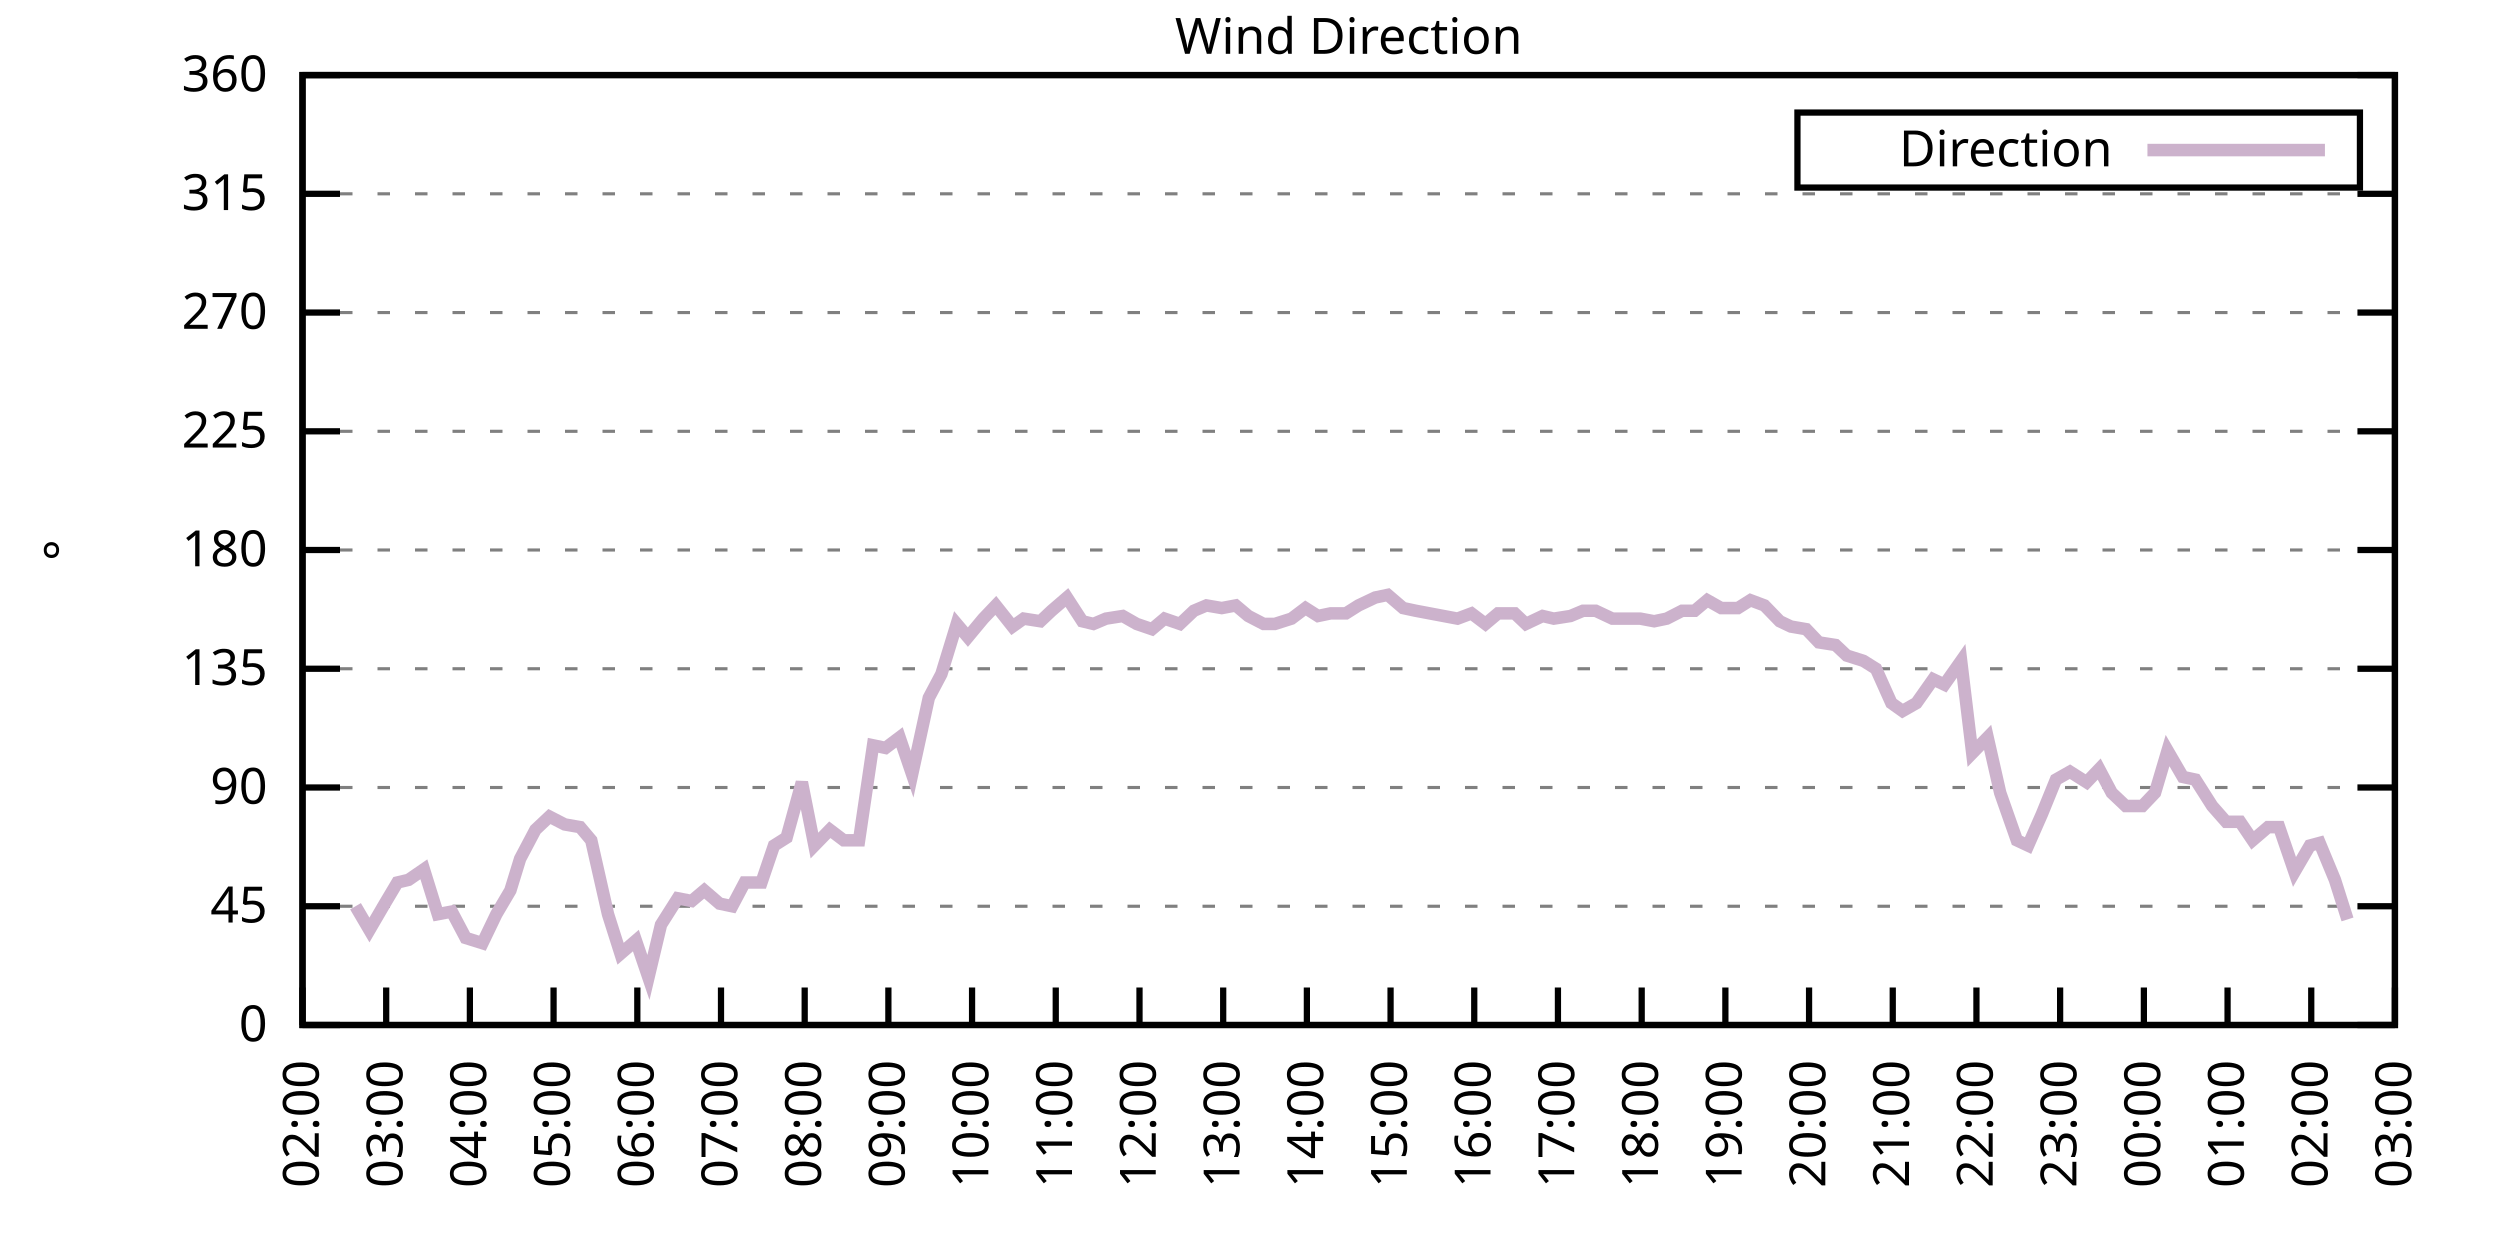
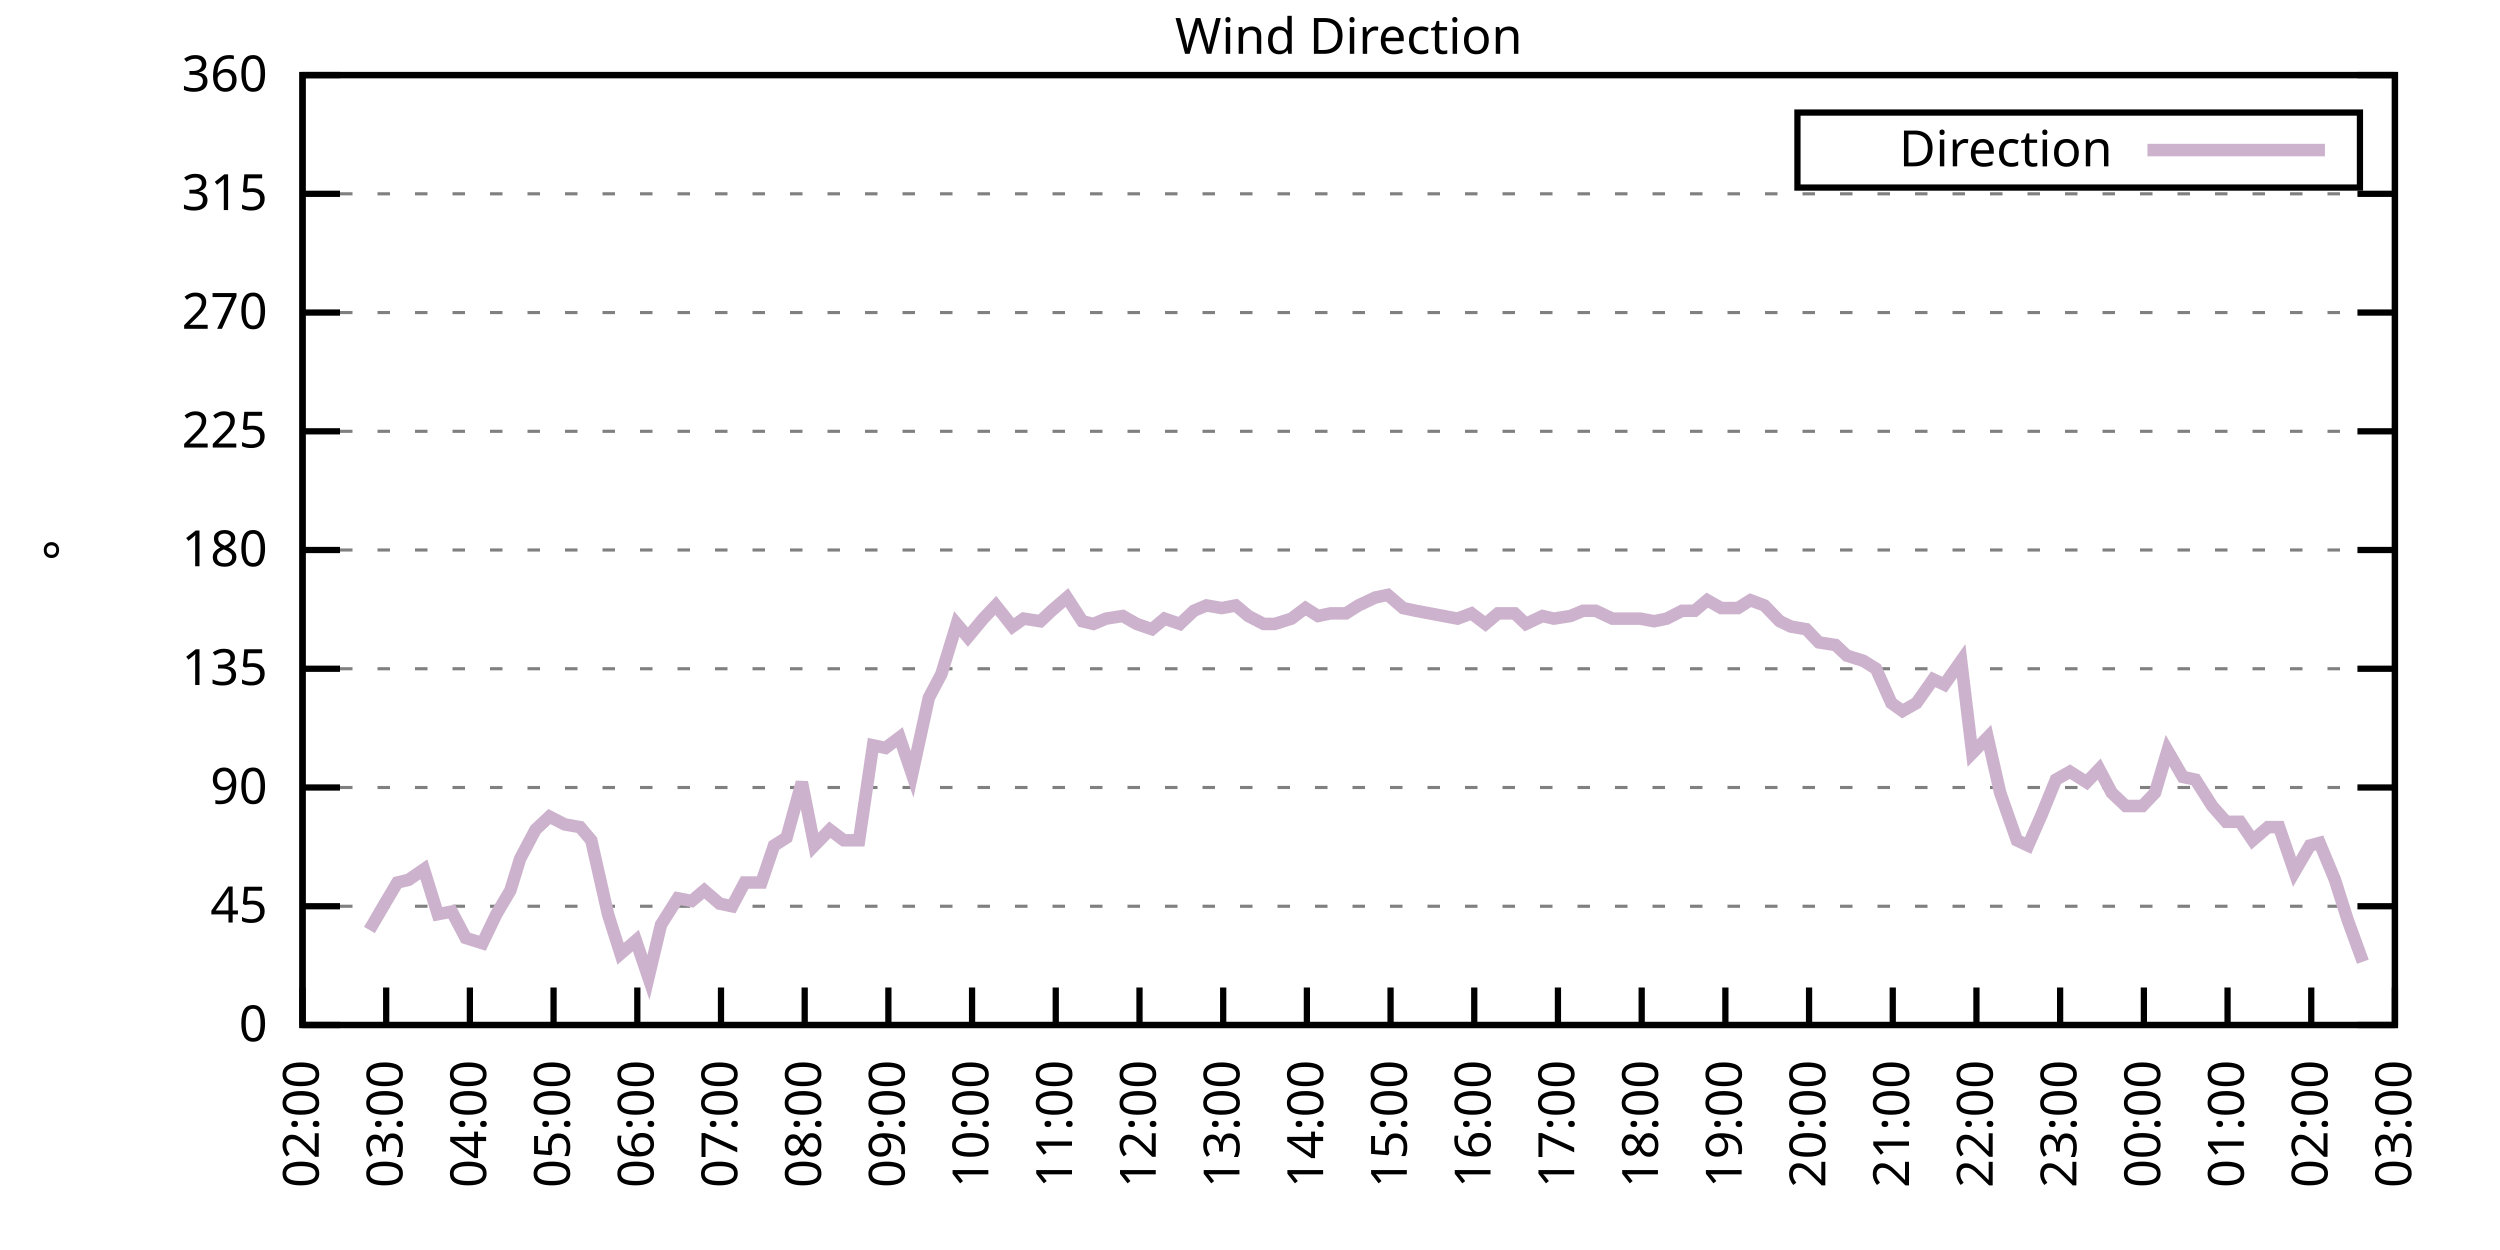
<svg xmlns="http://www.w3.org/2000/svg" xmlns:xlink="http://www.w3.org/1999/xlink" width="400" height="200" viewBox="0 0 400 200">
  <g id="gnuplot_canvas">
    <rect x="0" y="0" width="400" height="200" fill="none" />
    <defs>
      <circle id="gpDot" r="0.5" stroke-width="0.5" stroke="currentColor" />
      <path id="gpPt0" stroke-width="0.333" stroke="currentColor" d="M-1,0 h2 M0,-1 v2" />
      <path id="gpPt1" stroke-width="0.333" stroke="currentColor" d="M-1,-1 L1,1 M1,-1 L-1,1" />
      <path id="gpPt2" stroke-width="0.333" stroke="currentColor" d="M-1,0 L1,0 M0,-1 L0,1 M-1,-1 L1,1 M-1,1 L1,-1" />
      <rect id="gpPt3" stroke-width="0.333" stroke="currentColor" x="-1" y="-1" width="2" height="2" />
      <rect id="gpPt4" stroke-width="0.333" stroke="currentColor" fill="currentColor" x="-1" y="-1" width="2" height="2" />
      <circle id="gpPt5" stroke-width="0.333" stroke="currentColor" cx="0" cy="0" r="1" />
      <use xlink:href="#gpPt5" id="gpPt6" fill="currentColor" stroke="none" />
      <path id="gpPt7" stroke-width="0.333" stroke="currentColor" d="M0,-1.33 L-1.33,0.67 L1.33,0.67 z" />
      <use xlink:href="#gpPt7" id="gpPt8" fill="currentColor" stroke="none" />
      <use xlink:href="#gpPt7" id="gpPt9" stroke="currentColor" transform="rotate(180)" />
      <use xlink:href="#gpPt9" id="gpPt10" fill="currentColor" stroke="none" />
      <use xlink:href="#gpPt3" id="gpPt11" stroke="currentColor" transform="rotate(45)" />
      <use xlink:href="#gpPt11" id="gpPt12" fill="currentColor" stroke="none" />
      <path id="gpPt13" stroke-width="0.333" stroke="currentColor" d="M0,1.330 L1.265,0.411 L0.782,-1.067 L-0.782,-1.076 L-1.265,0.411 z" />
      <use xlink:href="#gpPt13" id="gpPt14" fill="currentColor" stroke="none" />
      <filter id="textbox" filterUnits="objectBoundingBox" x="0" y="0" height="1" width="1">
        <feFlood flood-color="white" flood-opacity="1" result="bgnd" />
        <feComposite in="SourceGraphic" in2="bgnd" operator="atop" />
      </filter>
      <filter id="greybox" filterUnits="objectBoundingBox" x="0" y="0" height="1" width="1">
        <feFlood flood-color="lightgrey" flood-opacity="1" result="grey" />
        <feComposite in="SourceGraphic" in2="grey" operator="atop" />
      </filter>
    </defs>
    <g fill="none" color="white" stroke="currentColor" stroke-width="1.00" stroke-linecap="butt" stroke-linejoin="miter">
</g>
    <g fill="none" color="black" stroke="currentColor" stroke-width="1.00" stroke-linecap="butt" stroke-linejoin="miter">
      <g stroke="none" shape-rendering="crispEdges">
        <polygon fill="rgb(255, 255, 255)" points="48.40,164.00 383.18,164.00 383.18,12.02 48.40,12.02 " />
      </g>
    </g>
    <g fill="none" color="black" stroke="currentColor" stroke-width="1.00" stroke-linecap="butt" stroke-linejoin="miter">
</g>
    <g fill="none" color="black" stroke="black" stroke-width="0.50" stroke-linecap="butt" stroke-linejoin="miter">
</g>
    <g fill="none" color="gray" stroke="currentColor" stroke-width="0.50" stroke-linecap="butt" stroke-linejoin="miter">
      <path stroke="gray" stroke-dasharray="2,4" class="gridline" d="M48.40,164.00 L383.19,164.00  " />
    </g>
    <g fill="none" color="gray" stroke="gray" stroke-width="1.00" stroke-linecap="butt" stroke-linejoin="miter">
</g>
    <g fill="none" color="black" stroke="currentColor" stroke-width="1.00" stroke-linecap="butt" stroke-linejoin="miter">
      <path stroke="black" d="M48.40,164.00 L54.40,164.00 M383.19,164.00 L377.19,164.00  " />
      <g transform="translate(42.80,166.60)" stroke="none" fill="black" font-family="Sans" font-size="8.00" text-anchor="end">
        <text>
          <tspan font-family="Sans"> 0</tspan>
        </text>
      </g>
    </g>
    <g fill="none" color="black" stroke="currentColor" stroke-width="1.00" stroke-linecap="butt" stroke-linejoin="miter">
</g>
    <g fill="none" color="black" stroke="black" stroke-width="0.50" stroke-linecap="butt" stroke-linejoin="miter">
</g>
    <g fill="none" color="gray" stroke="currentColor" stroke-width="0.50" stroke-linecap="butt" stroke-linejoin="miter">
      <path stroke="gray" stroke-dasharray="2,4" class="gridline" d="M48.40,145.00 L383.19,145.00  " />
    </g>
    <g fill="none" color="gray" stroke="gray" stroke-width="1.00" stroke-linecap="butt" stroke-linejoin="miter">
</g>
    <g fill="none" color="black" stroke="currentColor" stroke-width="1.00" stroke-linecap="butt" stroke-linejoin="miter">
      <path stroke="black" d="M48.40,145.00 L54.40,145.00 M383.19,145.00 L377.19,145.00  " />
      <g transform="translate(42.80,147.60)" stroke="none" fill="black" font-family="Sans" font-size="8.00" text-anchor="end">
        <text>
          <tspan font-family="Sans"> 45</tspan>
        </text>
      </g>
    </g>
    <g fill="none" color="black" stroke="currentColor" stroke-width="1.00" stroke-linecap="butt" stroke-linejoin="miter">
</g>
    <g fill="none" color="black" stroke="black" stroke-width="0.50" stroke-linecap="butt" stroke-linejoin="miter">
</g>
    <g fill="none" color="gray" stroke="currentColor" stroke-width="0.50" stroke-linecap="butt" stroke-linejoin="miter">
      <path stroke="gray" stroke-dasharray="2,4" class="gridline" d="M48.40,126.00 L383.19,126.00  " />
    </g>
    <g fill="none" color="gray" stroke="gray" stroke-width="1.00" stroke-linecap="butt" stroke-linejoin="miter">
</g>
    <g fill="none" color="black" stroke="currentColor" stroke-width="1.00" stroke-linecap="butt" stroke-linejoin="miter">
      <path stroke="black" d="M48.40,126.00 L54.40,126.00 M383.19,126.00 L377.19,126.00  " />
      <g transform="translate(42.80,128.60)" stroke="none" fill="black" font-family="Sans" font-size="8.00" text-anchor="end">
        <text>
          <tspan font-family="Sans"> 90</tspan>
        </text>
      </g>
    </g>
    <g fill="none" color="black" stroke="currentColor" stroke-width="1.00" stroke-linecap="butt" stroke-linejoin="miter">
</g>
    <g fill="none" color="black" stroke="black" stroke-width="0.50" stroke-linecap="butt" stroke-linejoin="miter">
</g>
    <g fill="none" color="gray" stroke="currentColor" stroke-width="0.50" stroke-linecap="butt" stroke-linejoin="miter">
      <path stroke="gray" stroke-dasharray="2,4" class="gridline" d="M48.40,107.00 L383.19,107.00  " />
    </g>
    <g fill="none" color="gray" stroke="gray" stroke-width="1.00" stroke-linecap="butt" stroke-linejoin="miter">
</g>
    <g fill="none" color="black" stroke="currentColor" stroke-width="1.00" stroke-linecap="butt" stroke-linejoin="miter">
      <path stroke="black" d="M48.40,107.00 L54.40,107.00 M383.19,107.00 L377.19,107.00  " />
      <g transform="translate(42.80,109.60)" stroke="none" fill="black" font-family="Sans" font-size="8.00" text-anchor="end">
        <text>
          <tspan font-family="Sans"> 135</tspan>
        </text>
      </g>
    </g>
    <g fill="none" color="black" stroke="currentColor" stroke-width="1.00" stroke-linecap="butt" stroke-linejoin="miter">
</g>
    <g fill="none" color="black" stroke="black" stroke-width="0.50" stroke-linecap="butt" stroke-linejoin="miter">
</g>
    <g fill="none" color="gray" stroke="currentColor" stroke-width="0.50" stroke-linecap="butt" stroke-linejoin="miter">
      <path stroke="gray" stroke-dasharray="2,4" class="gridline" d="M48.40,88.00 L383.19,88.00  " />
    </g>
    <g fill="none" color="gray" stroke="gray" stroke-width="1.00" stroke-linecap="butt" stroke-linejoin="miter">
</g>
    <g fill="none" color="black" stroke="currentColor" stroke-width="1.00" stroke-linecap="butt" stroke-linejoin="miter">
      <path stroke="black" d="M48.40,88.00 L54.40,88.00 M383.19,88.00 L377.19,88.00  " />
      <g transform="translate(42.80,90.60)" stroke="none" fill="black" font-family="Sans" font-size="8.00" text-anchor="end">
        <text>
          <tspan font-family="Sans"> 180</tspan>
        </text>
      </g>
    </g>
    <g fill="none" color="black" stroke="currentColor" stroke-width="1.00" stroke-linecap="butt" stroke-linejoin="miter">
</g>
    <g fill="none" color="black" stroke="black" stroke-width="0.50" stroke-linecap="butt" stroke-linejoin="miter">
</g>
    <g fill="none" color="gray" stroke="currentColor" stroke-width="0.50" stroke-linecap="butt" stroke-linejoin="miter">
      <path stroke="gray" stroke-dasharray="2,4" class="gridline" d="M48.40,69.01 L383.19,69.01  " />
    </g>
    <g fill="none" color="gray" stroke="gray" stroke-width="1.00" stroke-linecap="butt" stroke-linejoin="miter">
</g>
    <g fill="none" color="black" stroke="currentColor" stroke-width="1.00" stroke-linecap="butt" stroke-linejoin="miter">
      <path stroke="black" d="M48.40,69.01 L54.40,69.01 M383.19,69.01 L377.19,69.01  " />
      <g transform="translate(42.80,71.61)" stroke="none" fill="black" font-family="Sans" font-size="8.00" text-anchor="end">
        <text>
          <tspan font-family="Sans"> 225</tspan>
        </text>
      </g>
    </g>
    <g fill="none" color="black" stroke="currentColor" stroke-width="1.00" stroke-linecap="butt" stroke-linejoin="miter">
</g>
    <g fill="none" color="black" stroke="black" stroke-width="0.50" stroke-linecap="butt" stroke-linejoin="miter">
</g>
    <g fill="none" color="gray" stroke="currentColor" stroke-width="0.50" stroke-linecap="butt" stroke-linejoin="miter">
      <path stroke="gray" stroke-dasharray="2,4" class="gridline" d="M48.40,50.01 L383.19,50.01  " />
    </g>
    <g fill="none" color="gray" stroke="gray" stroke-width="1.00" stroke-linecap="butt" stroke-linejoin="miter">
</g>
    <g fill="none" color="black" stroke="currentColor" stroke-width="1.00" stroke-linecap="butt" stroke-linejoin="miter">
      <path stroke="black" d="M48.40,50.01 L54.40,50.01 M383.19,50.01 L377.19,50.01  " />
      <g transform="translate(42.80,52.61)" stroke="none" fill="black" font-family="Sans" font-size="8.00" text-anchor="end">
        <text>
          <tspan font-family="Sans"> 270</tspan>
        </text>
      </g>
    </g>
    <g fill="none" color="black" stroke="currentColor" stroke-width="1.00" stroke-linecap="butt" stroke-linejoin="miter">
</g>
    <g fill="none" color="black" stroke="black" stroke-width="0.50" stroke-linecap="butt" stroke-linejoin="miter">
</g>
    <g fill="none" color="gray" stroke="currentColor" stroke-width="0.50" stroke-linecap="butt" stroke-linejoin="miter">
      <path stroke="gray" stroke-dasharray="2,4" class="gridline" d="M48.40,31.01 L383.19,31.01  " />
    </g>
    <g fill="none" color="gray" stroke="gray" stroke-width="1.00" stroke-linecap="butt" stroke-linejoin="miter">
</g>
    <g fill="none" color="black" stroke="currentColor" stroke-width="1.00" stroke-linecap="butt" stroke-linejoin="miter">
      <path stroke="black" d="M48.40,31.01 L54.40,31.01 M383.19,31.01 L377.19,31.01  " />
      <g transform="translate(42.80,33.61)" stroke="none" fill="black" font-family="Sans" font-size="8.00" text-anchor="end">
        <text>
          <tspan font-family="Sans"> 315</tspan>
        </text>
      </g>
    </g>
    <g fill="none" color="black" stroke="currentColor" stroke-width="1.00" stroke-linecap="butt" stroke-linejoin="miter">
</g>
    <g fill="none" color="black" stroke="black" stroke-width="0.50" stroke-linecap="butt" stroke-linejoin="miter">
</g>
    <g fill="none" color="gray" stroke="currentColor" stroke-width="0.50" stroke-linecap="butt" stroke-linejoin="miter">
      <path stroke="gray" stroke-dasharray="2,4" class="gridline" d="M48.40,12.01 L383.19,12.01  " />
    </g>
    <g fill="none" color="gray" stroke="gray" stroke-width="1.00" stroke-linecap="butt" stroke-linejoin="miter">
</g>
    <g fill="none" color="black" stroke="currentColor" stroke-width="1.00" stroke-linecap="butt" stroke-linejoin="miter">
      <path stroke="black" d="M48.40,12.01 L54.40,12.01 M383.19,12.01 L377.19,12.01  " />
      <g transform="translate(42.80,14.61)" stroke="none" fill="black" font-family="Sans" font-size="8.00" text-anchor="end">
        <text>
          <tspan font-family="Sans"> 360</tspan>
        </text>
      </g>
    </g>
    <g fill="none" color="black" stroke="currentColor" stroke-width="1.00" stroke-linecap="butt" stroke-linejoin="miter">
      <path stroke="black" d="M48.40,164.00 L48.40,158.00  " />
      <g transform="translate(51.00,169.60) rotate(270.00)" stroke="none" fill="black" font-family="Sans" font-size="8.00" text-anchor="end">
        <text>
          <tspan font-family="Sans">02:00</tspan>
        </text>
      </g>
    </g>
    <g fill="none" color="black" stroke="currentColor" stroke-width="1.00" stroke-linecap="butt" stroke-linejoin="miter">
      <path stroke="black" d="M61.79,164.00 L61.79,158.00  " />
      <g transform="translate(64.39,169.60) rotate(270.00)" stroke="none" fill="black" font-family="Sans" font-size="8.00" text-anchor="end">
        <text>
          <tspan font-family="Sans">03:00</tspan>
        </text>
      </g>
    </g>
    <g fill="none" color="black" stroke="currentColor" stroke-width="1.00" stroke-linecap="butt" stroke-linejoin="miter">
      <path stroke="black" d="M75.18,164.00 L75.18,158.00  " />
      <g transform="translate(77.78,169.60) rotate(270.00)" stroke="none" fill="black" font-family="Sans" font-size="8.00" text-anchor="end">
        <text>
          <tspan font-family="Sans">04:00</tspan>
        </text>
      </g>
    </g>
    <g fill="none" color="black" stroke="currentColor" stroke-width="1.00" stroke-linecap="butt" stroke-linejoin="miter">
      <path stroke="black" d="M88.57,164.00 L88.57,158.00  " />
      <g transform="translate(91.17,169.60) rotate(270.00)" stroke="none" fill="black" font-family="Sans" font-size="8.00" text-anchor="end">
        <text>
          <tspan font-family="Sans">05:00</tspan>
        </text>
      </g>
    </g>
    <g fill="none" color="black" stroke="currentColor" stroke-width="1.00" stroke-linecap="butt" stroke-linejoin="miter">
      <path stroke="black" d="M101.97,164.00 L101.97,158.00  " />
      <g transform="translate(104.57,169.60) rotate(270.00)" stroke="none" fill="black" font-family="Sans" font-size="8.00" text-anchor="end">
        <text>
          <tspan font-family="Sans">06:00</tspan>
        </text>
      </g>
    </g>
    <g fill="none" color="black" stroke="currentColor" stroke-width="1.00" stroke-linecap="butt" stroke-linejoin="miter">
      <path stroke="black" d="M115.36,164.00 L115.36,158.00  " />
      <g transform="translate(117.96,169.60) rotate(270.00)" stroke="none" fill="black" font-family="Sans" font-size="8.00" text-anchor="end">
        <text>
          <tspan font-family="Sans">07:00</tspan>
        </text>
      </g>
    </g>
    <g fill="none" color="black" stroke="currentColor" stroke-width="1.00" stroke-linecap="butt" stroke-linejoin="miter">
      <path stroke="black" d="M128.75,164.00 L128.75,158.00  " />
      <g transform="translate(131.35,169.60) rotate(270.00)" stroke="none" fill="black" font-family="Sans" font-size="8.00" text-anchor="end">
        <text>
          <tspan font-family="Sans">08:00</tspan>
        </text>
      </g>
    </g>
    <g fill="none" color="black" stroke="currentColor" stroke-width="1.00" stroke-linecap="butt" stroke-linejoin="miter">
      <path stroke="black" d="M142.14,164.00 L142.14,158.00  " />
      <g transform="translate(144.74,169.60) rotate(270.00)" stroke="none" fill="black" font-family="Sans" font-size="8.00" text-anchor="end">
        <text>
          <tspan font-family="Sans">09:00</tspan>
        </text>
      </g>
    </g>
    <g fill="none" color="black" stroke="currentColor" stroke-width="1.00" stroke-linecap="butt" stroke-linejoin="miter">
      <path stroke="black" d="M155.53,164.00 L155.53,158.00  " />
      <g transform="translate(158.13,169.60) rotate(270.00)" stroke="none" fill="black" font-family="Sans" font-size="8.00" text-anchor="end">
        <text>
          <tspan font-family="Sans">10:00</tspan>
        </text>
      </g>
    </g>
    <g fill="none" color="black" stroke="currentColor" stroke-width="1.00" stroke-linecap="butt" stroke-linejoin="miter">
      <path stroke="black" d="M168.92,164.00 L168.92,158.00  " />
      <g transform="translate(171.52,169.60) rotate(270.00)" stroke="none" fill="black" font-family="Sans" font-size="8.00" text-anchor="end">
        <text>
          <tspan font-family="Sans">11:00</tspan>
        </text>
      </g>
    </g>
    <g fill="none" color="black" stroke="currentColor" stroke-width="1.00" stroke-linecap="butt" stroke-linejoin="miter">
      <path stroke="black" d="M182.32,164.00 L182.32,158.00  " />
      <g transform="translate(184.92,169.60) rotate(270.00)" stroke="none" fill="black" font-family="Sans" font-size="8.00" text-anchor="end">
        <text>
          <tspan font-family="Sans">12:00</tspan>
        </text>
      </g>
    </g>
    <g fill="none" color="black" stroke="currentColor" stroke-width="1.00" stroke-linecap="butt" stroke-linejoin="miter">
      <path stroke="black" d="M195.71,164.00 L195.71,158.00  " />
      <g transform="translate(198.31,169.60) rotate(270.00)" stroke="none" fill="black" font-family="Sans" font-size="8.00" text-anchor="end">
        <text>
          <tspan font-family="Sans">13:00</tspan>
        </text>
      </g>
    </g>
    <g fill="none" color="black" stroke="currentColor" stroke-width="1.00" stroke-linecap="butt" stroke-linejoin="miter">
      <path stroke="black" d="M209.10,164.00 L209.10,158.00  " />
      <g transform="translate(211.70,169.60) rotate(270.00)" stroke="none" fill="black" font-family="Sans" font-size="8.00" text-anchor="end">
        <text>
          <tspan font-family="Sans">14:00</tspan>
        </text>
      </g>
    </g>
    <g fill="none" color="black" stroke="currentColor" stroke-width="1.00" stroke-linecap="butt" stroke-linejoin="miter">
      <path stroke="black" d="M222.49,164.00 L222.49,158.00  " />
      <g transform="translate(225.09,169.60) rotate(270.00)" stroke="none" fill="black" font-family="Sans" font-size="8.00" text-anchor="end">
        <text>
          <tspan font-family="Sans">15:00</tspan>
        </text>
      </g>
    </g>
    <g fill="none" color="black" stroke="currentColor" stroke-width="1.00" stroke-linecap="butt" stroke-linejoin="miter">
      <path stroke="black" d="M235.88,164.00 L235.88,158.00  " />
      <g transform="translate(238.48,169.60) rotate(270.00)" stroke="none" fill="black" font-family="Sans" font-size="8.00" text-anchor="end">
        <text>
          <tspan font-family="Sans">16:00</tspan>
        </text>
      </g>
    </g>
    <g fill="none" color="black" stroke="currentColor" stroke-width="1.00" stroke-linecap="butt" stroke-linejoin="miter">
      <path stroke="black" d="M249.27,164.00 L249.27,158.00  " />
      <g transform="translate(251.87,169.60) rotate(270.00)" stroke="none" fill="black" font-family="Sans" font-size="8.00" text-anchor="end">
        <text>
          <tspan font-family="Sans">17:00</tspan>
        </text>
      </g>
    </g>
    <g fill="none" color="black" stroke="currentColor" stroke-width="1.00" stroke-linecap="butt" stroke-linejoin="miter">
      <path stroke="black" d="M262.67,164.00 L262.67,158.00  " />
      <g transform="translate(265.27,169.60) rotate(270.00)" stroke="none" fill="black" font-family="Sans" font-size="8.00" text-anchor="end">
        <text>
          <tspan font-family="Sans">18:00</tspan>
        </text>
      </g>
    </g>
    <g fill="none" color="black" stroke="currentColor" stroke-width="1.00" stroke-linecap="butt" stroke-linejoin="miter">
      <path stroke="black" d="M276.06,164.00 L276.06,158.00  " />
      <g transform="translate(278.66,169.60) rotate(270.00)" stroke="none" fill="black" font-family="Sans" font-size="8.00" text-anchor="end">
        <text>
          <tspan font-family="Sans">19:00</tspan>
        </text>
      </g>
    </g>
    <g fill="none" color="black" stroke="currentColor" stroke-width="1.00" stroke-linecap="butt" stroke-linejoin="miter">
      <path stroke="black" d="M289.45,164.00 L289.45,158.00  " />
      <g transform="translate(292.05,169.60) rotate(270.00)" stroke="none" fill="black" font-family="Sans" font-size="8.00" text-anchor="end">
        <text>
          <tspan font-family="Sans">20:00</tspan>
        </text>
      </g>
    </g>
    <g fill="none" color="black" stroke="currentColor" stroke-width="1.00" stroke-linecap="butt" stroke-linejoin="miter">
      <path stroke="black" d="M302.84,164.00 L302.84,158.00  " />
      <g transform="translate(305.44,169.60) rotate(270.00)" stroke="none" fill="black" font-family="Sans" font-size="8.00" text-anchor="end">
        <text>
          <tspan font-family="Sans">21:00</tspan>
        </text>
      </g>
    </g>
    <g fill="none" color="black" stroke="currentColor" stroke-width="1.00" stroke-linecap="butt" stroke-linejoin="miter">
      <path stroke="black" d="M316.23,164.00 L316.23,158.00  " />
      <g transform="translate(318.83,169.60) rotate(270.00)" stroke="none" fill="black" font-family="Sans" font-size="8.00" text-anchor="end">
        <text>
          <tspan font-family="Sans">22:00</tspan>
        </text>
      </g>
    </g>
    <g fill="none" color="black" stroke="currentColor" stroke-width="1.00" stroke-linecap="butt" stroke-linejoin="miter">
      <path stroke="black" d="M329.62,164.00 L329.62,158.00  " />
      <g transform="translate(332.22,169.60) rotate(270.00)" stroke="none" fill="black" font-family="Sans" font-size="8.00" text-anchor="end">
        <text>
          <tspan font-family="Sans">23:00</tspan>
        </text>
      </g>
    </g>
    <g fill="none" color="black" stroke="currentColor" stroke-width="1.00" stroke-linecap="butt" stroke-linejoin="miter">
      <path stroke="black" d="M343.02,164.00 L343.02,158.00  " />
      <g transform="translate(345.62,169.60) rotate(270.00)" stroke="none" fill="black" font-family="Sans" font-size="8.00" text-anchor="end">
        <text>
          <tspan font-family="Sans">00:00</tspan>
        </text>
      </g>
    </g>
    <g fill="none" color="black" stroke="currentColor" stroke-width="1.00" stroke-linecap="butt" stroke-linejoin="miter">
      <path stroke="black" d="M356.41,164.00 L356.41,158.00  " />
      <g transform="translate(359.01,169.60) rotate(270.00)" stroke="none" fill="black" font-family="Sans" font-size="8.00" text-anchor="end">
        <text>
          <tspan font-family="Sans">01:00</tspan>
        </text>
      </g>
    </g>
    <g fill="none" color="black" stroke="currentColor" stroke-width="1.00" stroke-linecap="butt" stroke-linejoin="miter">
      <path stroke="black" d="M369.80,164.00 L369.80,158.00  " />
      <g transform="translate(372.40,169.60) rotate(270.00)" stroke="none" fill="black" font-family="Sans" font-size="8.00" text-anchor="end">
        <text>
          <tspan font-family="Sans">02:00</tspan>
        </text>
      </g>
    </g>
    <g fill="none" color="black" stroke="currentColor" stroke-width="1.00" stroke-linecap="butt" stroke-linejoin="miter">
      <path stroke="black" d="M383.19,164.00 L383.19,158.00  " />
      <g transform="translate(385.79,169.60) rotate(270.00)" stroke="none" fill="black" font-family="Sans" font-size="8.00" text-anchor="end">
        <text>
          <tspan font-family="Sans">03:00</tspan>
        </text>
      </g>
    </g>
    <g fill="none" color="black" stroke="currentColor" stroke-width="1.00" stroke-linecap="butt" stroke-linejoin="miter">
</g>
    <g fill="none" color="black" stroke="currentColor" stroke-width="1.00" stroke-linecap="butt" stroke-linejoin="miter">
      <path stroke="black" d="M48.40,12.01 L48.40,164.00 L383.19,164.00 L383.19,12.01 L48.40,12.01 Z  " />
    </g>
    <g fill="none" color="black" stroke="currentColor" stroke-width="1.00" stroke-linecap="butt" stroke-linejoin="miter">
</g>
    <g fill="none" color="black" stroke="currentColor" stroke-width="1.00" stroke-linecap="butt" stroke-linejoin="miter">
      <path stroke="black" d="M287.59,30.01 L287.59,18.01 L377.59,18.01 L377.59,30.01 L287.59,30.01 Z  " />
    </g>
    <g id="Wind_direction_plot_1">
      <g fill="none" color="white" stroke="black" stroke-width="2.00" stroke-linecap="butt" stroke-linejoin="miter">
</g>
      <g fill="none" color="black" stroke="currentColor" stroke-width="2.00" stroke-linecap="butt" stroke-linejoin="miter">
        <g transform="translate(337.99,26.61)" stroke="none" fill="black" font-family="Sans" font-size="8.00" text-anchor="end">
          <text>
            <tspan font-family="Sans">Direction</tspan>
          </text>
        </g>
      </g>
      <g fill="none" color="black" stroke="currentColor" stroke-width="2.00" stroke-linecap="butt" stroke-linejoin="miter">
-         <path stroke="rgb(204, 178, 204)" d="M343.59,24.01 L371.99,24.01 M56.88,145.00 L59.11,148.80 L61.57,144.58 L63.58,141.20 L65.36,140.78 L67.82,139.09   L70.05,146.27 L72.28,145.85 L74.51,150.07 L77.19,150.91 L79.42,146.27 L81.66,142.47 L83.22,137.40 L85.67,132.76   L87.91,130.65 L90.36,131.91 L92.82,132.34 L94.60,134.45 L97.28,146.27 L99.29,152.60 L101.74,150.49 L103.75,156.40   L105.76,147.96 L108.44,143.73 L110.67,144.16 L112.68,142.47 L115.13,144.58 L117.14,145.00 L119.15,141.20 L121.83,141.20   L123.84,135.29 L125.85,134.02 L128.30,125.16 L130.31,135.29 L132.77,132.76 L135.00,134.45 L137.45,134.45 L139.69,119.25   L141.69,119.67 L143.93,117.98 L145.94,123.89 L148.61,111.65 L150.62,107.85 L153.08,99.83 L154.86,101.94 L157.32,98.98   L159.33,96.87 L162.01,100.25 L163.79,98.98 L166.47,99.40 L168.25,97.72 L170.71,95.60 L173.17,99.40 L174.95,99.83   L176.96,98.98 L179.64,98.56 L181.87,99.83 L184.32,100.67 L186.33,98.98 L188.79,99.83 L191.02,97.72 L193.03,96.87   L195.48,97.29 L197.72,96.87 L199.73,98.56 L202.18,99.83 L203.97,99.83 L206.64,98.98 L208.88,97.29 L210.88,98.56   L212.89,98.14 L215.35,98.14 L217.36,96.87 L220.04,95.60 L222.04,95.18 L224.50,97.29 L226.51,97.72 L228.74,98.14   L230.97,98.56 L233.20,98.98 L235.44,98.14 L237.67,99.83 L239.68,98.14 L242.36,98.14 L244.14,99.83 L246.82,98.56   L248.60,98.98 L251.28,98.56 L253.29,97.72 L255.30,97.72 L257.98,98.98 L259.99,98.98 L262.44,98.98 L264.67,99.40   L266.68,98.98 L269.14,97.72 L271.15,97.72 L273.16,96.03 L275.39,97.29 L278.07,97.29 L280.07,96.03 L282.31,96.87   L284.76,99.40 L286.55,100.25 L289.00,100.67 L291.01,102.78 L293.69,103.20 L295.48,104.89 L298.15,105.74 L300.16,107.00   L302.62,112.49 L304.40,113.76 L306.63,112.49 L309.31,108.69 L311.10,109.54 L313.78,105.74 L315.56,120.51 L318.02,117.98   L320.03,126.85 L322.70,134.45 L324.49,135.29 L326.72,130.22 L328.95,124.74 L331.19,123.47 L333.86,125.16 L335.87,123.05   L337.88,126.85 L340.11,128.96 L342.79,128.96 L344.80,126.85 L346.81,120.09 L349.26,124.31 L351.27,124.74 L353.95,128.96   L356.18,131.49 L358.42,131.49 L360.42,134.45 L362.88,132.34 L364.66,132.34 L367.12,139.51 L369.58,135.29 L371.14,134.87   L373.59,140.78 L375.60,147.11  " />
+         <path stroke="rgb(204, 178, 204)" d="M343.59,24.01 L371.99,24.01 M59.11,148.80 L61.57,144.58 L63.58,141.20 L65.36,140.78 L67.82,139.09 L70.05,146.27   L72.28,145.85 L74.51,150.07 L77.19,150.91 L79.42,146.27 L81.66,142.47 L83.22,137.40 L85.67,132.76 L87.91,130.65   L90.36,131.91 L92.82,132.34 L94.60,134.45 L97.28,146.27 L99.29,152.60 L101.74,150.49 L103.75,156.40 L105.76,147.96   L108.44,143.73 L110.67,144.16 L112.68,142.47 L115.13,144.58 L117.14,145.00 L119.15,141.20 L121.83,141.20 L123.84,135.29   L125.85,134.02 L128.30,125.16 L130.31,135.29 L132.77,132.76 L135.00,134.45 L137.45,134.45 L139.69,119.25 L141.69,119.67   L143.93,117.98 L145.94,123.89 L148.61,111.65 L150.62,107.85 L153.08,99.83 L154.86,101.94 L157.32,98.98 L159.33,96.87   L162.01,100.25 L163.79,98.98 L166.47,99.40 L168.25,97.72 L170.71,95.60 L173.17,99.40 L174.95,99.83 L176.96,98.98   L179.64,98.56 L181.87,99.83 L184.32,100.67 L186.33,98.98 L188.79,99.83 L191.02,97.72 L193.03,96.87 L195.48,97.29   L197.72,96.87 L199.73,98.56 L202.18,99.83 L203.97,99.83 L206.64,98.98 L208.88,97.29 L210.88,98.56 L212.89,98.14   L215.35,98.14 L217.36,96.87 L220.04,95.60 L222.04,95.18 L224.50,97.29 L226.51,97.72 L228.74,98.14 L230.97,98.56   L233.20,98.98 L235.44,98.14 L237.67,99.83 L239.68,98.14 L242.36,98.14 L244.14,99.83 L246.82,98.56 L248.60,98.98   L251.28,98.56 L253.29,97.72 L255.30,97.72 L257.98,98.98 L259.99,98.98 L262.44,98.98 L264.67,99.40 L266.68,98.98   L269.14,97.72 L271.15,97.72 L273.16,96.03 L275.39,97.29 L278.07,97.29 L280.07,96.03 L282.31,96.87 L284.76,99.40   L286.55,100.25 L289.00,100.67 L291.01,102.78 L293.69,103.20 L295.48,104.89 L298.15,105.74 L300.16,107.00 L302.62,112.49   L304.40,113.76 L306.63,112.49 L309.31,108.69 L311.10,109.54 L313.78,105.74 L315.56,120.51 L318.02,117.98 L320.03,126.85   L322.70,134.45 L324.49,135.29 L326.72,130.22 L328.95,124.74 L331.19,123.47 L333.86,125.16 L335.87,123.05 L337.88,126.85   L340.11,128.96 L342.79,128.96 L344.80,126.85 L346.81,120.09 L349.26,124.31 L351.27,124.74 L353.95,128.96 L356.18,131.49   L358.42,131.49 L360.42,134.45 L362.88,132.34 L364.66,132.34 L367.12,139.51 L369.58,135.29 L371.14,134.87 L373.59,140.78   L375.60,147.11 L378.06,153.87  " />
      </g>
    </g>
    <g fill="none" color="black" stroke="currentColor" stroke-width="2.00" stroke-linecap="butt" stroke-linejoin="miter">
</g>
    <g fill="none" color="black" stroke="black" stroke-width="1.00" stroke-linecap="butt" stroke-linejoin="miter">
</g>
    <g fill="none" color="black" stroke="currentColor" stroke-width="1.00" stroke-linecap="butt" stroke-linejoin="miter">
      <path stroke="black" d="M48.40,12.01 L48.40,164.00 L383.19,164.00 L383.19,12.01 L48.40,12.01 Z  " />
      <g transform="translate(12.80,88.01) rotate(270.00)" stroke="none" fill="black" font-family="Sans" font-size="8.00" text-anchor="middle">
        <text>
          <tspan font-family="Sans">°</tspan>
        </text>
      </g>
    </g>
    <g fill="none" color="black" stroke="currentColor" stroke-width="1.00" stroke-linecap="butt" stroke-linejoin="miter">
</g>
    <g fill="none" color="black" stroke="currentColor" stroke-width="1.00" stroke-linecap="butt" stroke-linejoin="miter">
      <g transform="translate(215.79,8.61)" stroke="none" fill="black" font-family="Sans" font-size="8.00" text-anchor="middle">
        <text>
          <tspan font-family="Sans">Wind Direction</tspan>
        </text>
      </g>
    </g>
    <g fill="none" color="black" stroke="currentColor" stroke-width="1.00" stroke-linecap="butt" stroke-linejoin="miter">
</g>
  </g>
</svg>
